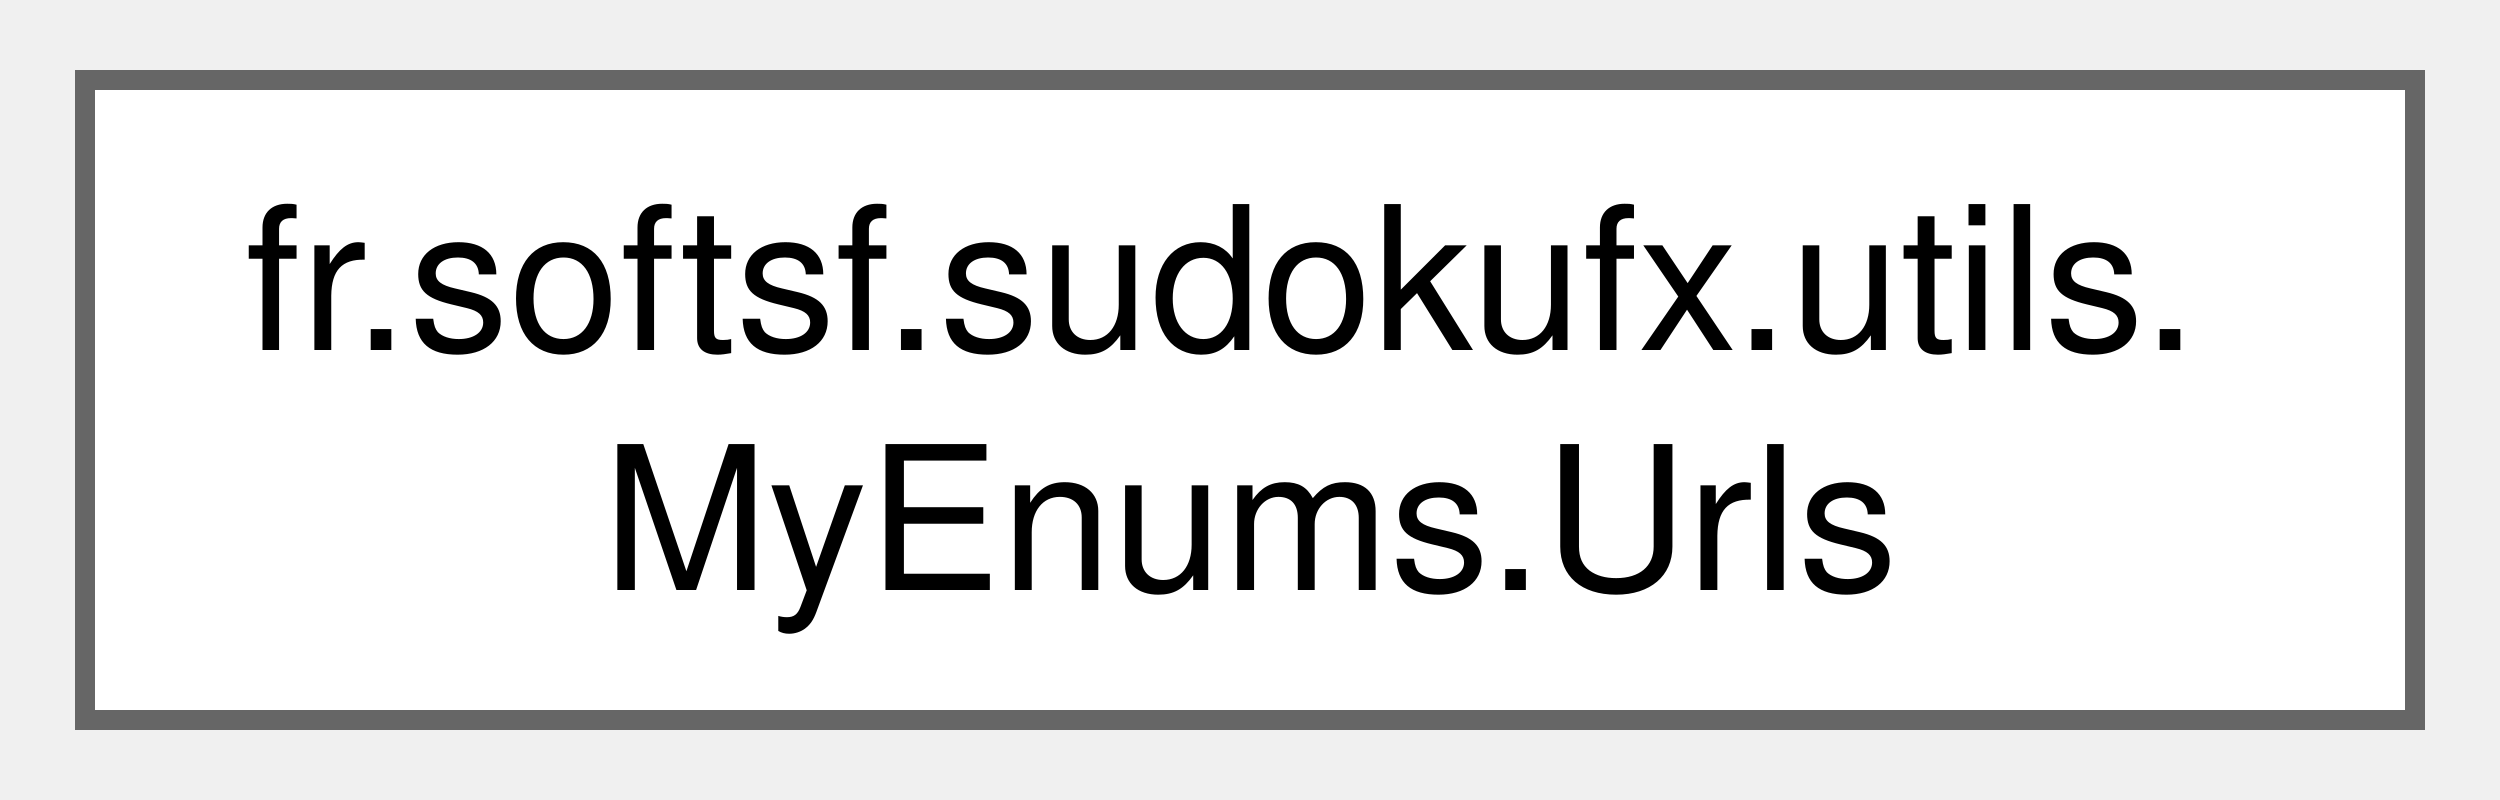
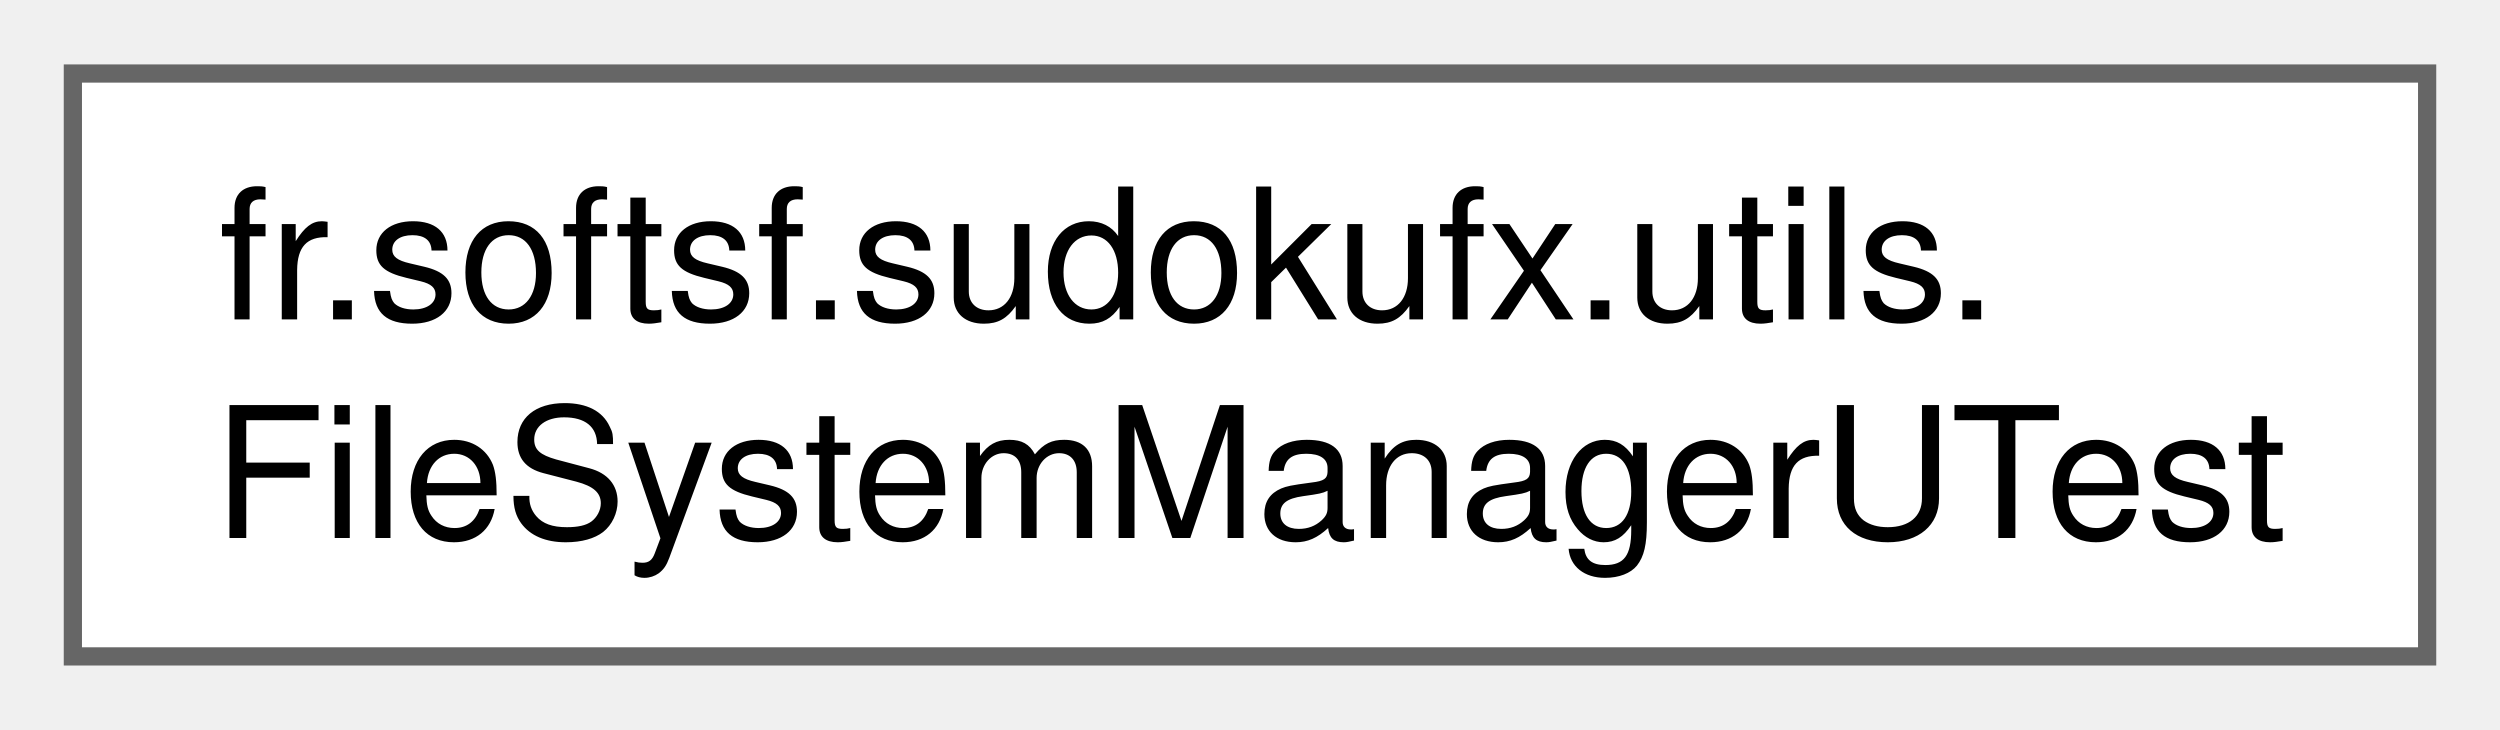
- <svg xmlns="http://www.w3.org/2000/svg" xmlns:xlink="http://www.w3.org/1999/xlink" width="125pt" height="40pt" viewBox="0.00 0.00 124.50 40.00">
+ <svg xmlns="http://www.w3.org/2000/svg" xmlns:xlink="http://www.w3.org/1999/xlink" width="137pt" height="40pt" viewBox="0.00 0.00 137.25 40.00">
  <g id="graph0" class="graph" transform="scale(1 1) rotate(0) translate(4 36)">
    <g id="Node000000" class="node">
      <g id="a_Node000000">
-         <a xlink:href="enumfr_1_1softsf_1_1sudokufx_1_1utils_1_1_my_enums_1_1_urls.html" target="_top" xlink:title="Enum for various application-specific url.">
-           <polygon fill="white" stroke="#666666" points="116.5,-32 0,-32 0,0 116.5,0 116.5,-32" />
+         <a xlink:href="classfr_1_1softsf_1_1sudokufx_1_1utils_1_1_file_system_manager_u_test.html" target="_top" xlink:title=" ">
+           <polygon fill="white" stroke="#666666" points="129.25,-32 0,-32 0,0 129.25,0 129.25,-32" />
          <text text-anchor="start" x="8" y="-18.5" font-family="Helvetica,sans-Serif" font-size="10.00">fr.softsf.sudokufx.utils.</text>
-           <text text-anchor="middle" x="58.25" y="-6.5" font-family="Helvetica,sans-Serif" font-size="10.00">MyEnums.Urls</text>
+           <text text-anchor="middle" x="64.62" y="-6.5" font-family="Helvetica,sans-Serif" font-size="10.00">FileSystemManagerUTest</text>
        </a>
      </g>
    </g>
  </g>
</svg>
